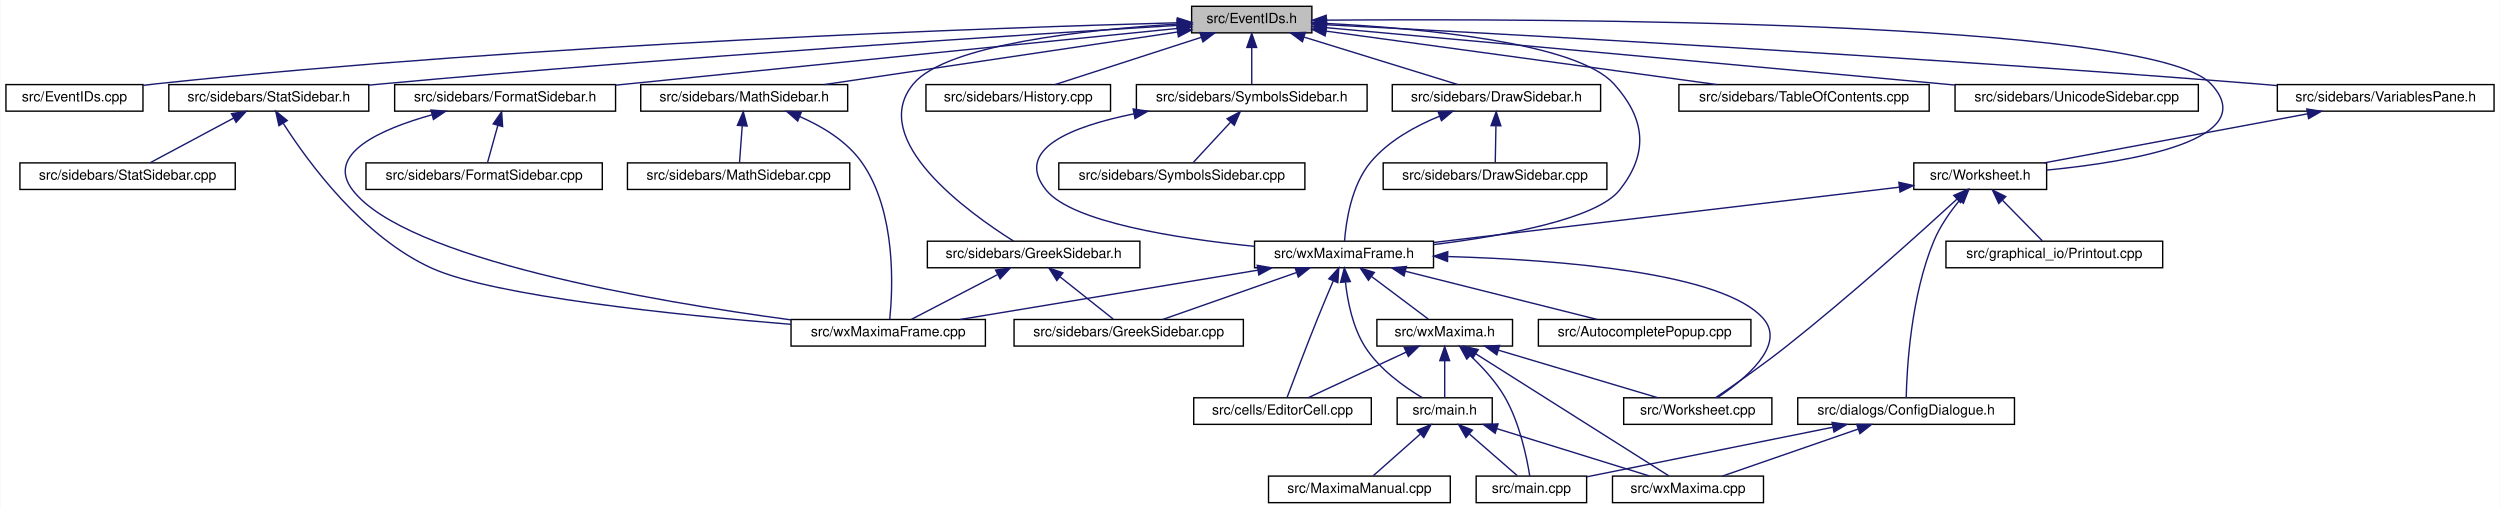
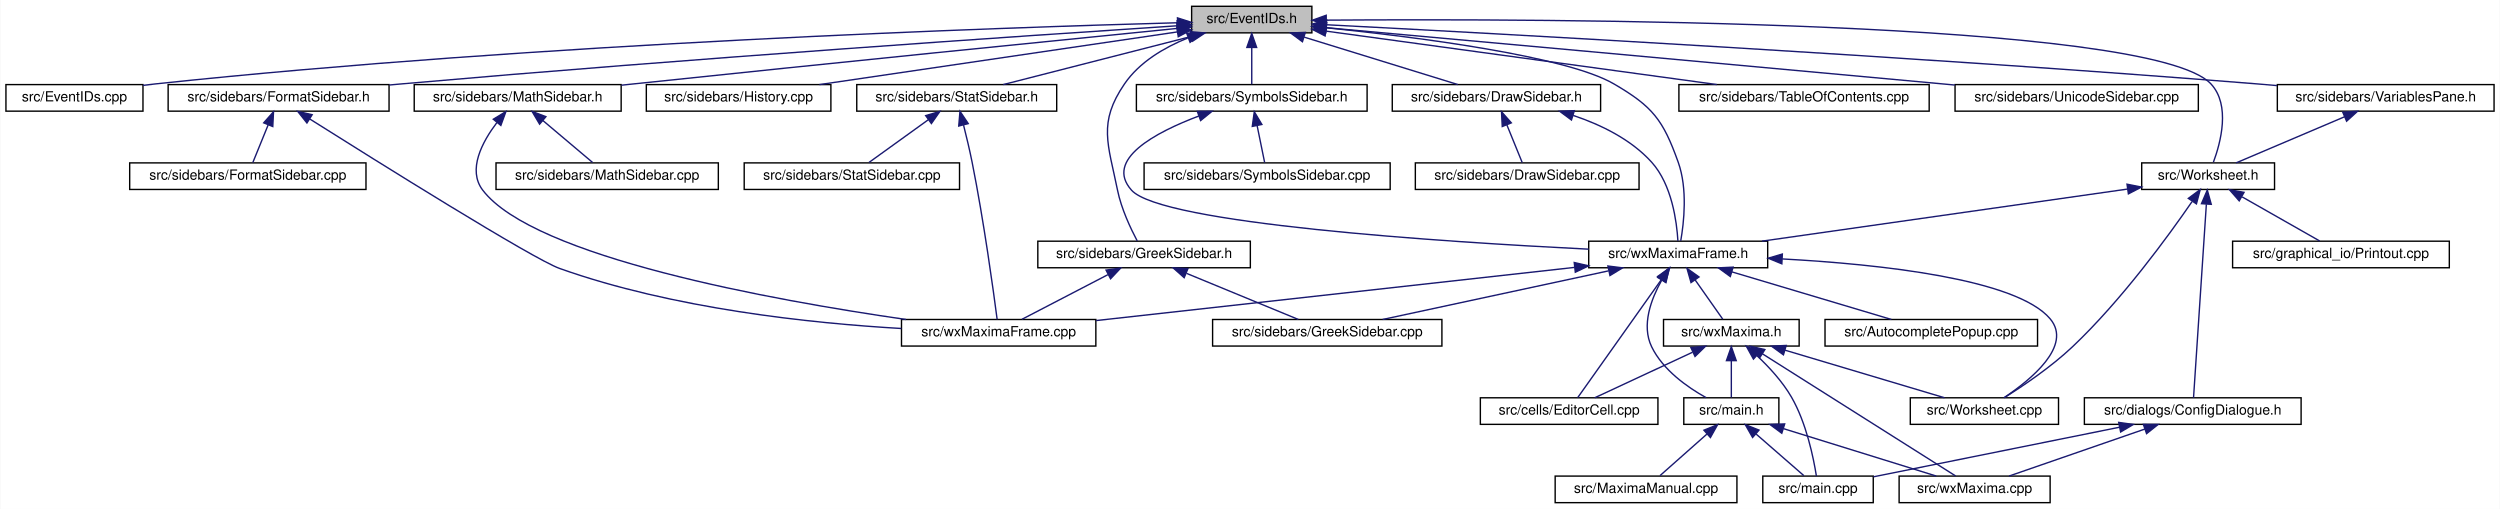
<svg xmlns="http://www.w3.org/2000/svg" xmlns:xlink="http://www.w3.org/1999/xlink" width="1788pt" height="364pt" viewBox="0.00 0.00 1787.50 364.00">
  <g id="graph0" class="graph" transform="scale(1 1) rotate(0) translate(4 360)">
    <polygon fill="white" stroke="transparent" points="-4,4 -4,-360 1783.5,-360 1783.5,4 -4,4" />
    <g id="node1" class="node">
      <g id="a_node1">
        <a xlink:title="This file declares the class EventIDs that contains unique IDs for many events wxMaxima needs.">
          <polygon fill="#bfbfbf" stroke="black" points="848,-336.5 848,-355.5 934,-355.5 934,-336.5 848,-336.5" />
          <text text-anchor="middle" x="891" y="-343.5" font-family="Helvetica,sans-Serif" font-size="10.00">src/EventIDs.h</text>
        </a>
      </g>
    </g>
    <g id="node2" class="node">
      <g id="a_node2">
        <a xlink:href="EventIDs_8cpp.html" target="_top" xlink:title="This file defines the class EventIDs that contains unique IDs for many events wxMaxima needs.">
          <polygon fill="white" stroke="black" points="0,-280.5 0,-299.5 98,-299.5 98,-280.5 0,-280.5" />
          <text text-anchor="middle" x="49" y="-287.5" font-family="Helvetica,sans-Serif" font-size="10.00">src/EventIDs.cpp</text>
        </a>
      </g>
    </g>
    <g id="edge1" class="edge">
      <path fill="none" stroke="midnightblue" d="M837.75,-343.72C710.9,-340.28 380.96,-329.05 107,-300 104.06,-299.69 101.04,-299.33 98,-298.94" />
      <polygon fill="midnightblue" stroke="midnightblue" points="837.87,-347.22 847.96,-343.99 838.06,-340.22 837.87,-347.22" />
    </g>
    <g id="node3" class="node">
      <g id="a_node3">
+         <a xlink:href="FormatSidebar_8h.html" target="_top" xlink:title="This file declares the class StatSidebar, that provides some statistics buttons.">
+           <polygon fill="white" stroke="black" points="116,-280.5 116,-299.5 274,-299.5 274,-280.5 116,-280.5" />
+           <text text-anchor="middle" x="195" y="-287.5" font-family="Helvetica,sans-Serif" font-size="10.00">src/sidebars/FormatSidebar.h</text>
+         </a>
+       </g>
+     </g>
+     <g id="edge2" class="edge">
+       <path fill="none" stroke="midnightblue" d="M837.74,-341.56C731.94,-334.62 487.84,-318.05 283,-300 280.09,-299.74 277.13,-299.48 274.14,-299.2" />
+       <polygon fill="midnightblue" stroke="midnightblue" points="837.63,-345.06 847.84,-342.22 838.09,-338.08 837.63,-345.06" />
+     </g>
+     <g id="node6" class="node">
+       <g id="a_node6">
+         <a xlink:href="GreekSidebar_8h.html" target="_top" xlink:title="This file declares the class wxMaximaFrame.">
+           <polygon fill="white" stroke="black" points="738,-168.5 738,-187.5 890,-187.5 890,-168.5 738,-168.5" />
+           <text text-anchor="middle" x="814" y="-175.5" font-family="Helvetica,sans-Serif" font-size="10.00">src/sidebars/GreekSidebar.h</text>
+         </a>
+       </g>
+     </g>
+     <g id="edge5" class="edge">
+       <path fill="none" stroke="midnightblue" d="M845.23,-332.83C828.3,-325.98 810.65,-315.56 800,-300 780.88,-272.07 788.28,-257.18 795,-224 797.69,-210.7 804.44,-196.45 809.12,-187.63" />
+       <polygon fill="midnightblue" stroke="midnightblue" points="844.46,-336.28 855.06,-336.46 846.89,-329.71 844.46,-336.28" />
+     </g>
+     <g id="node8" class="node">
+       <g id="a_node8">
+         <a xlink:href="History_8cpp.html" target="_top" xlink:title="This file defines the class History.">
+           <polygon fill="white" stroke="black" points="458,-280.5 458,-299.5 590,-299.5 590,-280.5 458,-280.5" />
+           <text text-anchor="middle" x="524" y="-287.5" font-family="Helvetica,sans-Serif" font-size="10.00">src/sidebars/History.cpp</text>
+         </a>
+       </g>
+     </g>
+     <g id="edge8" class="edge">
+       <path fill="none" stroke="midnightblue" d="M837.73,-337.16C769.59,-327.14 652.01,-309.84 581.77,-299.5" />
+       <polygon fill="midnightblue" stroke="midnightblue" points="837.42,-340.65 847.82,-338.65 838.44,-333.73 837.42,-340.65" />
+     </g>
+     <g id="node9" class="node">
+       <g id="a_node9">
        <a xlink:href="DrawSidebar_8h.html" target="_top" xlink:title="This file declares the class StatSidebar, that provides some statistics buttons.">
          <polygon fill="white" stroke="black" points="991.5,-280.5 991.5,-299.5 1140.5,-299.5 1140.5,-280.5 991.5,-280.5" />
          <text text-anchor="middle" x="1066" y="-287.5" font-family="Helvetica,sans-Serif" font-size="10.00">src/sidebars/DrawSidebar.h</text>
        </a>
      </g>
    </g>
-     <g id="edge2" class="edge">
+     <g id="edge9" class="edge">
      <path fill="none" stroke="midnightblue" d="M928.47,-333.44C961.47,-323.26 1008.76,-308.66 1038.4,-299.52" />
      <polygon fill="midnightblue" stroke="midnightblue" points="927.25,-330.15 918.73,-336.44 929.32,-336.84 927.25,-330.15" />
    </g>
-     <g id="node5" class="node">
-       <g id="a_node5">
+     <g id="node11" class="node">
+       <g id="a_node11">
        <a xlink:href="wxMaximaFrame_8h.html" target="_top" xlink:title="This file declares the class wxMaximaFrame.">
-           <polygon fill="white" stroke="black" points="893,-168.5 893,-187.5 1021,-187.5 1021,-168.5 893,-168.5" />
-           <text text-anchor="middle" x="957" y="-175.5" font-family="Helvetica,sans-Serif" font-size="10.00">src/wxMaximaFrame.h</text>
+           <polygon fill="white" stroke="black" points="1132,-168.5 1132,-187.5 1260,-187.5 1260,-168.5 1132,-168.5" />
+           <text text-anchor="middle" x="1196" y="-175.5" font-family="Helvetica,sans-Serif" font-size="10.00">src/wxMaximaFrame.h</text>
        </a>
      </g>
    </g>
    <g id="edge47" class="edge">
-       <path fill="none" stroke="midnightblue" d="M944.32,-343.23C1012,-339.78 1123.22,-329.63 1150,-300 1172.68,-274.91 1175.09,-250.45 1154,-224 1137.51,-203.32 1072.13,-191.39 1021.16,-185.08" />
-       <polygon fill="midnightblue" stroke="midnightblue" points="944.08,-339.74 934.26,-343.71 944.41,-346.73 944.08,-339.74" />
-     </g>
-     <g id="node16" class="node">
-       <g id="a_node16">
-         <a xlink:href="FormatSidebar_8h.html" target="_top" xlink:title="This file declares the class StatSidebar, that provides some statistics buttons.">
-           <polygon fill="white" stroke="black" points="278,-280.5 278,-299.5 436,-299.5 436,-280.5 278,-280.5" />
-           <text text-anchor="middle" x="357" y="-287.5" font-family="Helvetica,sans-Serif" font-size="10.00">src/sidebars/FormatSidebar.h</text>
-         </a>
-       </g>
-     </g>
-     <g id="edge20" class="edge">
-       <path fill="none" stroke="midnightblue" d="M837.93,-339.67C754.36,-331.27 586.96,-314.42 445,-300 442.1,-299.71 439.14,-299.4 436.15,-299.1" />
-       <polygon fill="midnightblue" stroke="midnightblue" points="837.64,-343.16 847.94,-340.68 838.34,-336.19 837.64,-343.16" />
-     </g>
-     <g id="node18" class="node">
-       <g id="a_node18">
-         <a xlink:href="GreekSidebar_8h.html" target="_top" xlink:title="This file declares the class wxMaximaFrame.">
-           <polygon fill="white" stroke="black" points="659,-168.5 659,-187.5 811,-187.5 811,-168.5 659,-168.5" />
-           <text text-anchor="middle" x="735" y="-175.5" font-family="Helvetica,sans-Serif" font-size="10.00">src/sidebars/GreekSidebar.h</text>
-         </a>
-       </g>
-     </g>
-     <g id="edge23" class="edge">
-       <path fill="none" stroke="midnightblue" d="M837.44,-342.77C773.58,-338.85 672.48,-328.25 649,-300 615.72,-259.96 688.51,-207.77 720.69,-187.54" />
-       <polygon fill="midnightblue" stroke="midnightblue" points="837.56,-346.28 847.74,-343.36 837.96,-339.29 837.56,-346.28" />
-     </g>
-     <g id="node19" class="node">
-       <g id="a_node19">
-         <a xlink:href="History_8cpp.html" target="_top" xlink:title="This file defines the class History.">
-           <polygon fill="white" stroke="black" points="658,-280.5 658,-299.5 790,-299.5 790,-280.5 658,-280.5" />
-           <text text-anchor="middle" x="724" y="-287.5" font-family="Helvetica,sans-Serif" font-size="10.00">src/sidebars/History.cpp</text>
-         </a>
-       </g>
-     </g>
-     <g id="edge26" class="edge">
-       <path fill="none" stroke="midnightblue" d="M854.83,-333.3C823.36,-323.13 778.51,-308.62 750.34,-299.52" />
-       <polygon fill="midnightblue" stroke="midnightblue" points="853.95,-336.7 864.54,-336.44 856.1,-330.04 853.95,-336.7" />
+       <path fill="none" stroke="midnightblue" d="M944.27,-340.14C1009.61,-333.44 1115.89,-319.87 1150,-300 1177.83,-283.78 1185.14,-274.32 1196,-244 1202.85,-224.88 1200.07,-200.51 1197.81,-187.73" />
+       <polygon fill="midnightblue" stroke="midnightblue" points="943.75,-336.68 934.15,-341.16 944.45,-343.64 943.75,-336.68" />
    </g>
    <g id="node20" class="node">
      <g id="a_node20">
-         <a xlink:href="StatSidebar_8h.html" target="_top" xlink:title="This file declares the class StatSidebar, that provides some statistics buttons.">
-           <polygon fill="white" stroke="black" points="116.5,-280.5 116.5,-299.5 259.5,-299.5 259.5,-280.5 116.5,-280.5" />
-           <text text-anchor="middle" x="188" y="-287.5" font-family="Helvetica,sans-Serif" font-size="10.00">src/sidebars/StatSidebar.h</text>
+         <a xlink:href="MathSidebar_8h.html" target="_top" xlink:title="This file declares the class wxMaximaFrame.">
+           <polygon fill="white" stroke="black" points="292,-280.5 292,-299.5 440,-299.5 440,-280.5 292,-280.5" />
+           <text text-anchor="middle" x="366" y="-287.5" font-family="Helvetica,sans-Serif" font-size="10.00">src/sidebars/MathSidebar.h</text>
        </a>
      </g>
    </g>
    <g id="edge27" class="edge">
-       <path fill="none" stroke="midnightblue" d="M837.7,-341.84C730.1,-335.3 479.25,-319.28 269,-300 265.9,-299.72 262.74,-299.41 259.54,-299.1" />
-       <polygon fill="midnightblue" stroke="midnightblue" points="837.78,-345.35 847.97,-342.46 838.2,-338.36 837.78,-345.35" />
+       <path fill="none" stroke="midnightblue" d="M837.75,-339.69C754.69,-331.39 589.28,-314.75 449,-300 446.12,-299.7 443.18,-299.39 440.21,-299.07" />
+       <polygon fill="midnightblue" stroke="midnightblue" points="837.4,-343.17 847.7,-340.69 838.1,-336.21 837.4,-343.17" />
    </g>
    <g id="node22" class="node">
      <g id="a_node22">
-         <a xlink:href="MathSidebar_8h.html" target="_top" xlink:title="This file declares the class wxMaximaFrame.">
-           <polygon fill="white" stroke="black" points="454,-280.5 454,-299.5 602,-299.5 602,-280.5 454,-280.5" />
-           <text text-anchor="middle" x="528" y="-287.5" font-family="Helvetica,sans-Serif" font-size="10.00">src/sidebars/MathSidebar.h</text>
+         <a xlink:href="StatSidebar_8h.html" target="_top" xlink:title="This file declares the class StatSidebar, that provides some statistics buttons.">
+           <polygon fill="white" stroke="black" points="608.5,-280.5 608.5,-299.5 751.5,-299.5 751.5,-280.5 608.5,-280.5" />
+           <text text-anchor="middle" x="680" y="-287.5" font-family="Helvetica,sans-Serif" font-size="10.00">src/sidebars/StatSidebar.h</text>
        </a>
      </g>
    </g>
    <g id="edge30" class="edge">
-       <path fill="none" stroke="midnightblue" d="M837.95,-337.11C770.56,-327.08 654.7,-309.85 585.33,-299.53" />
-       <polygon fill="midnightblue" stroke="midnightblue" points="837.53,-340.58 847.93,-338.59 838.56,-333.66 837.53,-340.58" />
+       <path fill="none" stroke="midnightblue" d="M847.86,-333.96C808.01,-323.76 749.64,-308.82 713.28,-299.52" />
+       <polygon fill="midnightblue" stroke="midnightblue" points="847.01,-337.35 857.57,-336.44 848.75,-330.57 847.01,-337.35" />
    </g>
    <g id="node24" class="node">
      <g id="a_node24">
        <a xlink:href="SymbolsSidebar_8h.html" target="_top" xlink:title="This file declares the class wxMaximaFrame.">
          <polygon fill="white" stroke="black" points="808.5,-280.5 808.5,-299.5 973.5,-299.5 973.5,-280.5 808.5,-280.5" />
          <text text-anchor="middle" x="891" y="-287.5" font-family="Helvetica,sans-Serif" font-size="10.00">src/sidebars/SymbolsSidebar.h</text>
        </a>
      </g>
    </g>
    <g id="edge33" class="edge">
      <path fill="none" stroke="midnightblue" d="M891,-325.8C891,-316.91 891,-306.78 891,-299.75" />
      <polygon fill="midnightblue" stroke="midnightblue" points="887.5,-326.08 891,-336.08 894.5,-326.08 887.5,-326.08" />
    </g>
    <g id="node26" class="node">
      <g id="a_node26">
        <a xlink:href="TableOfContents_8cpp.html" target="_top" xlink:title="This file defines the class Structure.">
          <polygon fill="white" stroke="black" points="1196.5,-280.5 1196.5,-299.5 1375.5,-299.5 1375.5,-280.5 1196.5,-280.5" />
          <text text-anchor="middle" x="1286" y="-287.5" font-family="Helvetica,sans-Serif" font-size="10.00">src/sidebars/TableOfContents.cpp</text>
        </a>
      </g>
    </g>
    <g id="edge36" class="edge">
      <path fill="none" stroke="midnightblue" d="M944.31,-337.71C1016.89,-327.79 1146.58,-310.06 1223.61,-299.53" />
      <polygon fill="midnightblue" stroke="midnightblue" points="943.46,-334.3 934.02,-339.12 944.41,-341.23 943.46,-334.3" />
    </g>
    <g id="node27" class="node">
      <g id="a_node27">
        <a xlink:href="UnicodeSidebar_8cpp.html" target="_top" xlink:title="This file defines the class UnicodeSidebar.">
          <polygon fill="white" stroke="black" points="1394,-280.5 1394,-299.5 1568,-299.5 1568,-280.5 1394,-280.5" />
          <text text-anchor="middle" x="1481" y="-287.5" font-family="Helvetica,sans-Serif" font-size="10.00">src/sidebars/UnicodeSidebar.cpp</text>
        </a>
      </g>
    </g>
    <g id="edge37" class="edge">
      <path fill="none" stroke="midnightblue" d="M944.31,-340.19C1034.88,-332.01 1224.61,-314.82 1385,-300 1387.92,-299.73 1390.88,-299.46 1393.88,-299.18" />
      <polygon fill="midnightblue" stroke="midnightblue" points="943.93,-336.71 934.29,-341.1 944.56,-343.68 943.93,-336.71" />
    </g>
    <g id="node28" class="node">
      <g id="a_node28">
        <a xlink:href="VariablesPane_8h.html" target="_top" xlink:title="The file that contains the &quot;variables&quot; sidepane.">
          <polygon fill="white" stroke="black" points="1624.5,-280.5 1624.5,-299.5 1779.5,-299.5 1779.5,-280.5 1624.5,-280.5" />
          <text text-anchor="middle" x="1702" y="-287.5" font-family="Helvetica,sans-Serif" font-size="10.00">src/sidebars/VariablesPane.h</text>
        </a>
      </g>
    </g>
    <g id="edge38" class="edge">
      <path fill="none" stroke="midnightblue" d="M944.74,-342.28C1064.35,-336.09 1361.61,-319.92 1610,-300 1614.64,-299.63 1619.41,-299.22 1624.22,-298.8" />
      <polygon fill="midnightblue" stroke="midnightblue" points="944.2,-338.8 934.4,-342.81 944.56,-345.79 944.2,-338.8" />
    </g>
    <g id="node29" class="node">
      <g id="a_node29">
        <a xlink:href="Worksheet_8h.html" target="_top" xlink:title="This file defines the class Worksheet.">
-           <polygon fill="white" stroke="black" points="1364.5,-224.5 1364.5,-243.5 1459.5,-243.5 1459.5,-224.5 1364.5,-224.5" />
-           <text text-anchor="middle" x="1412" y="-231.5" font-family="Helvetica,sans-Serif" font-size="10.00">src/Worksheet.h</text>
+           <polygon fill="white" stroke="black" points="1527.5,-224.5 1527.5,-243.5 1622.5,-243.5 1622.5,-224.5 1527.5,-224.5" />
+           <text text-anchor="middle" x="1575" y="-231.5" font-family="Helvetica,sans-Serif" font-size="10.00">src/Worksheet.h</text>
        </a>
      </g>
    </g>
    <g id="edge46" class="edge">
-       <path fill="none" stroke="midnightblue" d="M944.42,-345.59C1098.27,-346.72 1534.08,-345.83 1577,-300 1614.36,-260.11 1520.59,-244.29 1459.57,-238.34" />
+       <path fill="none" stroke="midnightblue" d="M944.42,-345.59C1098.27,-346.72 1534.08,-345.83 1577,-300 1591.2,-284.84 1583.95,-257.89 1578.76,-243.93" />
      <polygon fill="midnightblue" stroke="midnightblue" points="944.3,-342.09 934.27,-345.51 944.25,-349.09 944.3,-342.09" />
    </g>
    <g id="node4" class="node">
      <g id="a_node4">
-         <a xlink:href="DrawSidebar_8cpp.html" target="_top" xlink:title="This file defines the class StatSidebar.">
-           <polygon fill="white" stroke="black" points="985,-224.5 985,-243.5 1145,-243.5 1145,-224.5 985,-224.5" />
-           <text text-anchor="middle" x="1065" y="-231.5" font-family="Helvetica,sans-Serif" font-size="10.00">src/sidebars/DrawSidebar.cpp</text>
+         <a xlink:href="FormatSidebar_8cpp.html" target="_top" xlink:title="This file defines the class FormatSidebar.">
+           <polygon fill="white" stroke="black" points="88.5,-224.5 88.5,-243.5 257.5,-243.5 257.5,-224.5 88.5,-224.5" />
+           <text text-anchor="middle" x="173" y="-231.5" font-family="Helvetica,sans-Serif" font-size="10.00">src/sidebars/FormatSidebar.cpp</text>
        </a>
      </g>
    </g>
    <g id="edge3" class="edge">
-       <path fill="none" stroke="midnightblue" d="M1065.64,-269.8C1065.48,-260.91 1065.29,-250.78 1065.16,-243.75" />
-       <polygon fill="midnightblue" stroke="midnightblue" points="1062.15,-270.15 1065.83,-280.08 1069.15,-270.02 1062.15,-270.15" />
+       <path fill="none" stroke="midnightblue" d="M187.54,-270.69C183.83,-261.59 179.52,-251.01 176.57,-243.75" />
+       <polygon fill="midnightblue" stroke="midnightblue" points="184.35,-272.14 191.37,-280.08 190.84,-269.5 184.35,-272.14" />
+     </g>
+     <g id="node5" class="node">
+       <g id="a_node5">
+         <a xlink:href="wxMaximaFrame_8cpp.html" target="_top" xlink:title="This file defines the class wxMaximaFrame.">
+           <polygon fill="white" stroke="black" points="640.5,-112.5 640.5,-131.5 779.5,-131.5 779.5,-112.5 640.5,-112.5" />
+           <text text-anchor="middle" x="710" y="-119.5" font-family="Helvetica,sans-Serif" font-size="10.00">src/wxMaximaFrame.cpp</text>
+         </a>
+       </g>
    </g>
    <g id="edge4" class="edge">
-       <path fill="none" stroke="midnightblue" d="M1025.39,-276.92C1007.98,-269.86 988.75,-259.27 976,-244 962.13,-227.4 958.38,-201.08 957.37,-187.59" />
-       <polygon fill="midnightblue" stroke="midnightblue" points="1024.23,-280.22 1034.82,-280.48 1026.7,-273.67 1024.23,-280.22" />
-     </g>
-     <g id="node6" class="node">
-       <g id="a_node6">
-         <a xlink:href="AutocompletePopup_8cpp.html" target="_top" xlink:title="This file defines the class AutocompletePopup.">
-           <polygon fill="white" stroke="black" points="1096,-112.5 1096,-131.5 1248,-131.5 1248,-112.5 1096,-112.5" />
-           <text text-anchor="middle" x="1172" y="-119.5" font-family="Helvetica,sans-Serif" font-size="10.00">src/AutocompletePopup.cpp</text>
-         </a>
-       </g>
-     </g>
-     <g id="edge5" class="edge">
-       <path fill="none" stroke="midnightblue" d="M1000.96,-165.96C1041.57,-155.76 1101.04,-140.82 1138.09,-131.52" />
-       <polygon fill="midnightblue" stroke="midnightblue" points="999.91,-162.61 991.07,-168.44 1001.62,-169.4 999.91,-162.61" />
+       <path fill="none" stroke="midnightblue" d="M217.16,-274.98C265.34,-244.59 376.85,-174.82 396,-168 476.8,-139.23 575.51,-128.81 640.43,-125.06" />
+       <polygon fill="midnightblue" stroke="midnightblue" points="215.26,-272.04 208.67,-280.34 219,-277.95 215.26,-272.04" />
+     </g>
+     <g id="edge7" class="edge">
+       <path fill="none" stroke="midnightblue" d="M788.17,-163.59C768.94,-153.61 743.26,-140.27 726.67,-131.65" />
+       <polygon fill="midnightblue" stroke="midnightblue" points="786.8,-166.82 797.29,-168.32 790.03,-160.61 786.8,-166.82" />
    </g>
    <g id="node7" class="node">
      <g id="a_node7">
-         <a xlink:href="EditorCell_8cpp.html" target="_top" xlink:title="This file defines the class EditorCell.">
-           <polygon fill="white" stroke="black" points="849.5,-56.5 849.5,-75.5 976.5,-75.5 976.5,-56.5 849.5,-56.5" />
-           <text text-anchor="middle" x="913" y="-63.5" font-family="Helvetica,sans-Serif" font-size="10.00">src/cells/EditorCell.cpp</text>
+         <a xlink:href="GreekSidebar_8cpp.html" target="_top" xlink:title="This file defines the class GreekSidebar.">
+           <polygon fill="white" stroke="black" points="863,-112.5 863,-131.5 1027,-131.5 1027,-112.5 863,-112.5" />
+           <text text-anchor="middle" x="945" y="-119.5" font-family="Helvetica,sans-Serif" font-size="10.00">src/sidebars/GreekSidebar.cpp</text>
        </a>
      </g>
    </g>
    <g id="edge6" class="edge">
-       <path fill="none" stroke="midnightblue" d="M949.28,-159.08C945.77,-150.85 941.61,-140.96 938,-132 929.95,-112.04 921.01,-88.41 916.31,-75.87" />
-       <polygon fill="midnightblue" stroke="midnightblue" points="946.12,-160.59 953.27,-168.41 952.55,-157.84 946.12,-160.59" />
-     </g>
-     <g id="node8" class="node">
-       <g id="a_node8">
-         <a xlink:href="main_8h.html" target="_top" xlink:title="This file declares the class wxMaxima that contains most of the program's logic.">
-           <polygon fill="white" stroke="black" points="995,-56.5 995,-75.5 1063,-75.5 1063,-56.5 995,-56.5" />
-           <text text-anchor="middle" x="1029" y="-63.5" font-family="Helvetica,sans-Serif" font-size="10.00">src/main.h</text>
-         </a>
-       </g>
-     </g>
-     <g id="edge7" class="edge">
-       <path fill="none" stroke="midnightblue" d="M958.03,-158.13C959.54,-144.42 963.19,-125.91 972,-112 982.12,-96.02 999.95,-83.32 1012.98,-75.54" />
-       <polygon fill="midnightblue" stroke="midnightblue" points="954.53,-158.06 957.21,-168.31 961.5,-158.63 954.53,-158.06" />
+       <path fill="none" stroke="midnightblue" d="M844.32,-164.5C868.88,-154.38 902.82,-140.39 924.34,-131.52" />
+       <polygon fill="midnightblue" stroke="midnightblue" points="842.67,-161.4 834.76,-168.44 845.34,-167.87 842.67,-161.4" />
+     </g>
+     <g id="node10" class="node">
+       <g id="a_node10">
+         <a xlink:href="DrawSidebar_8cpp.html" target="_top" xlink:title="This file defines the class StatSidebar.">
+           <polygon fill="white" stroke="black" points="1008,-224.5 1008,-243.5 1168,-243.5 1168,-224.5 1008,-224.5" />
+           <text text-anchor="middle" x="1088" y="-231.5" font-family="Helvetica,sans-Serif" font-size="10.00">src/sidebars/DrawSidebar.cpp</text>
+         </a>
+       </g>
+     </g>
+     <g id="edge10" class="edge">
+       <path fill="none" stroke="midnightblue" d="M1073.46,-270.69C1077.17,-261.59 1081.48,-251.01 1084.43,-243.75" />
+       <polygon fill="midnightblue" stroke="midnightblue" points="1070.16,-269.5 1069.63,-280.08 1076.65,-272.14 1070.16,-269.5" />
+     </g>
+     <g id="edge11" class="edge">
+       <path fill="none" stroke="midnightblue" d="M1120.86,-277.46C1140.94,-270.73 1162.32,-260.24 1177,-244 1191.51,-227.95 1194.98,-201.39 1195.78,-187.72" />
+       <polygon fill="midnightblue" stroke="midnightblue" points="1119.66,-274.17 1111.14,-280.47 1121.73,-280.85 1119.66,-274.17" />
+     </g>
+     <g id="edge26" class="edge">
+       <path fill="none" stroke="midnightblue" d="M1121.78,-168.75C1028.76,-158.42 870.53,-140.84 779.68,-130.74" />
+       <polygon fill="midnightblue" stroke="midnightblue" points="1121.64,-172.26 1131.96,-169.88 1122.41,-165.3 1121.64,-172.26" />
+     </g>
+     <g id="edge18" class="edge">
+       <path fill="none" stroke="midnightblue" d="M1146.18,-166.28C1098.75,-156.08 1028.3,-140.92 984.59,-131.52" />
+       <polygon fill="midnightblue" stroke="midnightblue" points="1145.72,-169.76 1156.23,-168.44 1147.19,-162.92 1145.72,-169.76" />
    </g>
    <g id="node12" class="node">
      <g id="a_node12">
-         <a xlink:href="GreekSidebar_8cpp.html" target="_top" xlink:title="This file defines the class GreekSidebar.">
-           <polygon fill="white" stroke="black" points="721,-112.5 721,-131.5 885,-131.5 885,-112.5 721,-112.5" />
-           <text text-anchor="middle" x="803" y="-119.5" font-family="Helvetica,sans-Serif" font-size="10.00">src/sidebars/GreekSidebar.cpp</text>
-         </a>
-       </g>
-     </g>
-     <g id="edge11" class="edge">
-       <path fill="none" stroke="midnightblue" d="M922.89,-165.04C893.91,-154.88 853.04,-140.55 827.29,-131.52" />
-       <polygon fill="midnightblue" stroke="midnightblue" points="922,-168.44 932.6,-168.44 924.32,-161.83 922,-168.44" />
+         <a xlink:href="AutocompletePopup_8cpp.html" target="_top" xlink:title="This file defines the class AutocompletePopup.">
+           <polygon fill="white" stroke="black" points="1301,-112.5 1301,-131.5 1453,-131.5 1453,-112.5 1301,-112.5" />
+           <text text-anchor="middle" x="1377" y="-119.5" font-family="Helvetica,sans-Serif" font-size="10.00">src/AutocompletePopup.cpp</text>
+         </a>
+       </g>
+     </g>
+     <g id="edge12" class="edge">
+       <path fill="none" stroke="midnightblue" d="M1234.32,-165.57C1268.46,-155.38 1317.66,-140.7 1348.45,-131.52" />
+       <polygon fill="midnightblue" stroke="midnightblue" points="1233.26,-162.23 1224.68,-168.44 1235.26,-168.94 1233.26,-162.23" />
    </g>
    <g id="node13" class="node">
      <g id="a_node13">
-         <a xlink:href="wxMaxima_8h.html" target="_top" xlink:title="This file declares the class wxMaxima that contains most of the program's logic.">
-           <polygon fill="white" stroke="black" points="980.5,-112.5 980.5,-131.5 1077.5,-131.5 1077.5,-112.5 980.5,-112.5" />
-           <text text-anchor="middle" x="1029" y="-119.5" font-family="Helvetica,sans-Serif" font-size="10.00">src/wxMaxima.h</text>
-         </a>
-       </g>
-     </g>
-     <g id="edge12" class="edge">
-       <path fill="none" stroke="midnightblue" d="M976.87,-162.1C989.82,-152.38 1006.3,-140.03 1017.22,-131.83" />
-       <polygon fill="midnightblue" stroke="midnightblue" points="974.47,-159.52 968.57,-168.32 978.67,-165.12 974.47,-159.52" />
+         <a xlink:href="EditorCell_8cpp.html" target="_top" xlink:title="This file defines the class EditorCell.">
+           <polygon fill="white" stroke="black" points="1054.5,-56.5 1054.5,-75.5 1181.5,-75.5 1181.5,-56.5 1054.5,-56.5" />
+           <text text-anchor="middle" x="1118" y="-63.5" font-family="Helvetica,sans-Serif" font-size="10.00">src/cells/EditorCell.cpp</text>
+         </a>
+       </g>
+     </g>
+     <g id="edge13" class="edge">
+       <path fill="none" stroke="midnightblue" d="M1183.92,-159.96C1167.01,-136.12 1136.94,-93.71 1124.09,-75.59" />
+       <polygon fill="midnightblue" stroke="midnightblue" points="1181.24,-162.24 1189.88,-168.37 1186.95,-158.19 1181.24,-162.24" />
    </g>
    <g id="node14" class="node">
      <g id="a_node14">
+         <a xlink:href="main_8h.html" target="_top" xlink:title="This file declares the class wxMaxima that contains most of the program's logic.">
+           <polygon fill="white" stroke="black" points="1200,-56.5 1200,-75.5 1268,-75.5 1268,-56.5 1200,-56.5" />
+           <text text-anchor="middle" x="1234" y="-63.5" font-family="Helvetica,sans-Serif" font-size="10.00">src/main.h</text>
+         </a>
+       </g>
+     </g>
+     <g id="edge14" class="edge">
+       <path fill="none" stroke="midnightblue" d="M1184.16,-159.55C1176.63,-146.12 1169.57,-127.32 1177,-112 1185.03,-95.43 1202.44,-83.13 1215.92,-75.61" />
+       <polygon fill="midnightblue" stroke="midnightblue" points="1181.3,-161.57 1189.53,-168.25 1187.26,-157.9 1181.3,-161.57" />
+     </g>
+     <g id="node18" class="node">
+       <g id="a_node18">
+         <a xlink:href="wxMaxima_8h.html" target="_top" xlink:title="This file declares the class wxMaxima that contains most of the program's logic.">
+           <polygon fill="white" stroke="black" points="1185.5,-112.5 1185.5,-131.5 1282.5,-131.5 1282.5,-112.5 1185.5,-112.5" />
+           <text text-anchor="middle" x="1234" y="-119.5" font-family="Helvetica,sans-Serif" font-size="10.00">src/wxMaxima.h</text>
+         </a>
+       </g>
+     </g>
+     <g id="edge19" class="edge">
+       <path fill="none" stroke="midnightblue" d="M1208.06,-159.86C1214.64,-150.5 1222.51,-139.33 1227.84,-131.75" />
+       <polygon fill="midnightblue" stroke="midnightblue" points="1205.17,-157.89 1202.27,-168.08 1210.89,-161.92 1205.17,-157.89" />
+     </g>
+     <g id="node19" class="node">
+       <g id="a_node19">
        <a xlink:href="Worksheet_8cpp.html" target="_top" xlink:title="This file defines the class Worksheet.">
-           <polygon fill="white" stroke="black" points="1157,-56.5 1157,-75.5 1263,-75.5 1263,-56.5 1157,-56.5" />
-           <text text-anchor="middle" x="1210" y="-63.5" font-family="Helvetica,sans-Serif" font-size="10.00">src/Worksheet.cpp</text>
-         </a>
-       </g>
-     </g>
-     <g id="edge18" class="edge">
-       <path fill="none" stroke="midnightblue" d="M1031.52,-176.51C1110.74,-174.22 1228.47,-165.13 1257,-132 1273.45,-112.9 1243.14,-88.32 1223.97,-75.55" />
-       <polygon fill="midnightblue" stroke="midnightblue" points="1031.01,-173.02 1021.1,-176.78 1031.19,-180.02 1031.01,-173.02" />
+           <polygon fill="white" stroke="black" points="1362,-56.5 1362,-75.5 1468,-75.5 1468,-56.5 1362,-56.5" />
+           <text text-anchor="middle" x="1415" y="-63.5" font-family="Helvetica,sans-Serif" font-size="10.00">src/Worksheet.cpp</text>
+         </a>
+       </g>
+     </g>
+     <g id="edge25" class="edge">
+       <path fill="none" stroke="midnightblue" d="M1270.42,-174.81C1340.39,-171 1437.87,-160.56 1462,-132 1478.27,-112.75 1448.04,-88.23 1428.93,-75.51" />
+       <polygon fill="midnightblue" stroke="midnightblue" points="1270.12,-171.32 1260.31,-175.33 1270.48,-178.31 1270.12,-171.32" />
    </g>
    <g id="node15" class="node">
      <g id="a_node15">
-         <a xlink:href="wxMaximaFrame_8cpp.html" target="_top" xlink:title="This file defines the class wxMaximaFrame.">
-           <polygon fill="white" stroke="black" points="561.5,-112.5 561.5,-131.5 700.5,-131.5 700.5,-112.5 561.5,-112.5" />
-           <text text-anchor="middle" x="631" y="-119.5" font-family="Helvetica,sans-Serif" font-size="10.00">src/wxMaximaFrame.cpp</text>
-         </a>
-       </g>
-     </g>
-     <g id="edge19" class="edge">
-       <path fill="none" stroke="midnightblue" d="M895.37,-166.79C833.77,-156.59 740.14,-141.08 682.41,-131.52" />
-       <polygon fill="midnightblue" stroke="midnightblue" points="894.91,-170.26 905.34,-168.44 896.05,-163.36 894.91,-170.26" />
-     </g>
-     <g id="node9" class="node">
-       <g id="a_node9">
        <a xlink:href="main_8cpp.html" target="_top" xlink:title="The file that defines the starting point of the program.">
-           <polygon fill="white" stroke="black" points="1051.5,-0.5 1051.5,-19.5 1130.5,-19.5 1130.5,-0.5 1051.5,-0.5" />
-           <text text-anchor="middle" x="1091" y="-7.5" font-family="Helvetica,sans-Serif" font-size="10.00">src/main.cpp</text>
-         </a>
-       </g>
-     </g>
-     <g id="edge8" class="edge">
-       <path fill="none" stroke="midnightblue" d="M1046.75,-49.54C1057.81,-39.91 1071.63,-27.87 1080.86,-19.83" />
-       <polygon fill="midnightblue" stroke="midnightblue" points="1044.2,-47.12 1038.96,-56.32 1048.8,-52.4 1044.2,-47.12" />
-     </g>
-     <g id="node10" class="node">
-       <g id="a_node10">
+           <polygon fill="white" stroke="black" points="1256.5,-0.5 1256.5,-19.5 1335.5,-19.5 1335.5,-0.5 1256.5,-0.5" />
+           <text text-anchor="middle" x="1296" y="-7.5" font-family="Helvetica,sans-Serif" font-size="10.00">src/main.cpp</text>
+         </a>
+       </g>
+     </g>
+     <g id="edge15" class="edge">
+       <path fill="none" stroke="midnightblue" d="M1251.75,-49.54C1262.81,-39.91 1276.63,-27.87 1285.86,-19.83" />
+       <polygon fill="midnightblue" stroke="midnightblue" points="1249.2,-47.12 1243.96,-56.32 1253.8,-52.4 1249.2,-47.12" />
+     </g>
+     <g id="node16" class="node">
+       <g id="a_node16">
        <a xlink:href="MaximaManual_8cpp.html" target="_top" xlink:title="This file defines the class MaximaManual.">
-           <polygon fill="white" stroke="black" points="903,-0.5 903,-19.5 1033,-19.5 1033,-0.5 903,-0.5" />
-           <text text-anchor="middle" x="968" y="-7.5" font-family="Helvetica,sans-Serif" font-size="10.00">src/MaximaManual.cpp</text>
-         </a>
-       </g>
-     </g>
-     <g id="edge9" class="edge">
-       <path fill="none" stroke="midnightblue" d="M1011.53,-49.54C1000.66,-39.91 987.06,-27.87 977.98,-19.83" />
-       <polygon fill="midnightblue" stroke="midnightblue" points="1009.39,-52.32 1019.2,-56.32 1014.03,-47.07 1009.39,-52.32" />
-     </g>
-     <g id="node11" class="node">
-       <g id="a_node11">
-         <a xlink:href="wxMaxima_8cpp.html" target="_top" xlink:title="This file defines the contents of the class wxMaxima that contains most of the program's logic.">
-           <polygon fill="white" stroke="black" points="1149,-0.5 1149,-19.5 1257,-19.5 1257,-0.5 1149,-0.5" />
-           <text text-anchor="middle" x="1203" y="-7.5" font-family="Helvetica,sans-Serif" font-size="10.00">src/wxMaxima.cpp</text>
-         </a>
-       </g>
-     </g>
-     <g id="edge10" class="edge">
-       <path fill="none" stroke="midnightblue" d="M1066.26,-53.44C1099.07,-43.26 1146.08,-28.66 1175.56,-19.52" />
-       <polygon fill="midnightblue" stroke="midnightblue" points="1065.08,-50.14 1056.57,-56.44 1067.16,-56.82 1065.08,-50.14" />
-     </g>
-     <g id="edge13" class="edge">
-       <path fill="none" stroke="midnightblue" d="M1001.28,-108.1C979.61,-98.01 950.1,-84.27 931.29,-75.52" />
-       <polygon fill="midnightblue" stroke="midnightblue" points="1000.08,-111.4 1010.62,-112.44 1003.03,-105.05 1000.08,-111.4" />
-     </g>
-     <g id="edge14" class="edge">
-       <path fill="none" stroke="midnightblue" d="M1029,-101.8C1029,-92.91 1029,-82.78 1029,-75.75" />
-       <polygon fill="midnightblue" stroke="midnightblue" points="1025.5,-102.08 1029,-112.08 1032.5,-102.08 1025.5,-102.08" />
-     </g>
-     <g id="edge15" class="edge">
-       <path fill="none" stroke="midnightblue" d="M1047.41,-105.54C1055.96,-97.51 1065.61,-87.06 1072,-76 1082.7,-57.47 1087.79,-32.43 1089.84,-19.51" />
-       <polygon fill="midnightblue" stroke="midnightblue" points="1044.81,-103.17 1039.7,-112.45 1049.48,-108.38 1044.81,-103.17" />
-     </g>
-     <g id="edge17" class="edge">
-       <path fill="none" stroke="midnightblue" d="M1051.13,-107.01C1087.66,-83.92 1159.48,-38.51 1189.41,-19.59" />
-       <polygon fill="midnightblue" stroke="midnightblue" points="1049.24,-104.07 1042.65,-112.37 1052.98,-109.98 1049.24,-104.07" />
+           <polygon fill="white" stroke="black" points="1108,-0.5 1108,-19.5 1238,-19.5 1238,-0.5 1108,-0.5" />
+           <text text-anchor="middle" x="1173" y="-7.5" font-family="Helvetica,sans-Serif" font-size="10.00">src/MaximaManual.cpp</text>
+         </a>
+       </g>
    </g>
    <g id="edge16" class="edge">
-       <path fill="none" stroke="midnightblue" d="M1067.32,-109.57C1101.46,-99.38 1150.66,-84.7 1181.45,-75.52" />
-       <polygon fill="midnightblue" stroke="midnightblue" points="1066.26,-106.23 1057.68,-112.44 1068.26,-112.94 1066.26,-106.23" />
-     </g>
-     <g id="edge22" class="edge">
-       <path fill="none" stroke="midnightblue" d="M304.73,-277.9C267.77,-267.58 228.06,-249.87 248,-224 285.98,-174.7 461.71,-144.63 561.42,-131.23" />
-       <polygon fill="midnightblue" stroke="midnightblue" points="303.97,-281.32 314.53,-280.49 305.76,-274.55 303.97,-281.32" />
+       <path fill="none" stroke="midnightblue" d="M1216.53,-49.54C1205.66,-39.91 1192.06,-27.87 1182.98,-19.83" />
+       <polygon fill="midnightblue" stroke="midnightblue" points="1214.39,-52.32 1224.2,-56.32 1219.03,-47.07 1214.39,-52.32" />
    </g>
    <g id="node17" class="node">
      <g id="a_node17">
-         <a xlink:href="FormatSidebar_8cpp.html" target="_top" xlink:title="This file defines the class FormatSidebar.">
-           <polygon fill="white" stroke="black" points="257.5,-224.5 257.5,-243.5 426.5,-243.5 426.5,-224.5 257.5,-224.5" />
-           <text text-anchor="middle" x="342" y="-231.5" font-family="Helvetica,sans-Serif" font-size="10.00">src/sidebars/FormatSidebar.cpp</text>
-         </a>
-       </g>
+         <a xlink:href="wxMaxima_8cpp.html" target="_top" xlink:title="This file defines the contents of the class wxMaxima that contains most of the program's logic.">
+           <polygon fill="white" stroke="black" points="1354,-0.5 1354,-19.5 1462,-19.5 1462,-0.5 1354,-0.5" />
+           <text text-anchor="middle" x="1408" y="-7.5" font-family="Helvetica,sans-Serif" font-size="10.00">src/wxMaxima.cpp</text>
+         </a>
+       </g>
+     </g>
+     <g id="edge17" class="edge">
+       <path fill="none" stroke="midnightblue" d="M1271.26,-53.44C1304.07,-43.26 1351.08,-28.66 1380.56,-19.52" />
+       <polygon fill="midnightblue" stroke="midnightblue" points="1270.08,-50.14 1261.57,-56.44 1272.16,-56.82 1270.08,-50.14" />
+     </g>
+     <g id="edge20" class="edge">
+       <path fill="none" stroke="midnightblue" d="M1206.28,-108.1C1184.61,-98.01 1155.1,-84.27 1136.29,-75.52" />
+       <polygon fill="midnightblue" stroke="midnightblue" points="1205.08,-111.4 1215.62,-112.44 1208.03,-105.05 1205.08,-111.4" />
    </g>
    <g id="edge21" class="edge">
-       <path fill="none" stroke="midnightblue" d="M351.83,-270.4C349.32,-261.36 346.43,-250.94 344.43,-243.75" />
-       <polygon fill="midnightblue" stroke="midnightblue" points="348.47,-271.38 354.52,-280.08 355.22,-269.51 348.47,-271.38" />
+       <path fill="none" stroke="midnightblue" d="M1234,-101.8C1234,-92.91 1234,-82.78 1234,-75.75" />
+       <polygon fill="midnightblue" stroke="midnightblue" points="1230.5,-102.08 1234,-112.08 1237.5,-102.08 1230.5,-102.08" />
+     </g>
+     <g id="edge22" class="edge">
+       <path fill="none" stroke="midnightblue" d="M1252.41,-105.54C1260.96,-97.51 1270.61,-87.06 1277,-76 1287.7,-57.47 1292.79,-32.43 1294.84,-19.51" />
+       <polygon fill="midnightblue" stroke="midnightblue" points="1249.81,-103.17 1244.7,-112.45 1254.48,-108.38 1249.81,-103.17" />
    </g>
    <g id="edge24" class="edge">
-       <path fill="none" stroke="midnightblue" d="M753.76,-162.1C766,-152.38 781.56,-140.03 791.88,-131.83" />
-       <polygon fill="midnightblue" stroke="midnightblue" points="751.58,-159.36 745.93,-168.32 755.93,-164.85 751.58,-159.36" />
-     </g>
-     <g id="edge25" class="edge">
-       <path fill="none" stroke="midnightblue" d="M709.17,-163.59C689.94,-153.61 664.26,-140.27 647.67,-131.65" />
-       <polygon fill="midnightblue" stroke="midnightblue" points="707.8,-166.82 718.29,-168.32 711.03,-160.61 707.8,-166.82" />
+       <path fill="none" stroke="midnightblue" d="M1256.13,-107.01C1292.66,-83.92 1364.48,-38.51 1394.41,-19.59" />
+       <polygon fill="midnightblue" stroke="midnightblue" points="1254.24,-104.07 1247.65,-112.37 1257.98,-109.98 1254.24,-104.07" />
+     </g>
+     <g id="edge23" class="edge">
+       <path fill="none" stroke="midnightblue" d="M1272.32,-109.57C1306.46,-99.38 1355.66,-84.7 1386.45,-75.52" />
+       <polygon fill="midnightblue" stroke="midnightblue" points="1271.26,-106.23 1262.68,-112.44 1273.26,-112.94 1271.26,-106.23" />
    </g>
    <g id="edge29" class="edge">
-       <path fill="none" stroke="midnightblue" d="M198.31,-271.81C216.07,-244.04 255.36,-190.19 305,-168 349.53,-148.09 479.69,-134.72 561.44,-128.02" />
-       <polygon fill="midnightblue" stroke="midnightblue" points="195.25,-270.11 192.95,-280.45 201.19,-273.8 195.25,-270.11" />
+       <path fill="none" stroke="midnightblue" d="M351.18,-272.41C340.57,-258.45 329.95,-238.49 341,-224 377.56,-176.08 547.76,-145.34 643.73,-131.51" />
+       <polygon fill="midnightblue" stroke="midnightblue" points="348.55,-274.72 357.59,-280.23 353.96,-270.28 348.55,-274.72" />
    </g>
    <g id="node21" class="node">
      <g id="a_node21">
-         <a xlink:href="StatSidebar_8cpp.html" target="_top" xlink:title="This file defines the class StatSidebar.">
-           <polygon fill="white" stroke="black" points="10,-224.5 10,-243.5 164,-243.5 164,-224.5 10,-224.5" />
-           <text text-anchor="middle" x="87" y="-231.5" font-family="Helvetica,sans-Serif" font-size="10.00">src/sidebars/StatSidebar.cpp</text>
+         <a xlink:href="MathSidebar_8cpp.html" target="_top" xlink:title="This file defines the class SymbolsSidebar.">
+           <polygon fill="white" stroke="black" points="350.5,-224.5 350.5,-243.5 509.5,-243.5 509.5,-224.5 350.5,-224.5" />
+           <text text-anchor="middle" x="430" y="-231.5" font-family="Helvetica,sans-Serif" font-size="10.00">src/sidebars/MathSidebar.cpp</text>
        </a>
      </g>
    </g>
    <g id="edge28" class="edge">
-       <path fill="none" stroke="midnightblue" d="M162.92,-275.59C144.24,-265.61 119.3,-252.27 103.19,-243.65" />
-       <polygon fill="midnightblue" stroke="midnightblue" points="161.3,-278.7 171.77,-280.32 164.6,-272.52 161.3,-278.7" />
+       <path fill="none" stroke="midnightblue" d="M383.99,-273.82C395.46,-264.15 409.91,-251.95 419.53,-243.83" />
+       <polygon fill="midnightblue" stroke="midnightblue" points="381.67,-271.2 376.28,-280.32 386.18,-276.55 381.67,-271.2" />
    </g>
    <g id="edge32" class="edge">
-       <path fill="none" stroke="midnightblue" d="M567.65,-276.65C583.85,-269.61 601.27,-259.11 612,-244 637.11,-208.63 634.27,-152.79 632.08,-131.57" />
-       <polygon fill="midnightblue" stroke="midnightblue" points="566.28,-273.42 558.31,-280.4 568.89,-279.92 566.28,-273.42" />
+       <path fill="none" stroke="midnightblue" d="M684.88,-270.55C686.93,-262.44 689.24,-252.78 691,-244 699.4,-202.09 706.32,-151.4 708.91,-131.55" />
+       <polygon fill="midnightblue" stroke="midnightblue" points="681.44,-269.86 682.32,-280.42 688.22,-271.62 681.44,-269.86" />
    </g>
    <g id="node23" class="node">
      <g id="a_node23">
-         <a xlink:href="MathSidebar_8cpp.html" target="_top" xlink:title="This file defines the class SymbolsSidebar.">
-           <polygon fill="white" stroke="black" points="444.5,-224.5 444.5,-243.5 603.5,-243.5 603.5,-224.5 444.5,-224.5" />
-           <text text-anchor="middle" x="524" y="-231.5" font-family="Helvetica,sans-Serif" font-size="10.00">src/sidebars/MathSidebar.cpp</text>
+         <a xlink:href="StatSidebar_8cpp.html" target="_top" xlink:title="This file defines the class StatSidebar.">
+           <polygon fill="white" stroke="black" points="528,-224.5 528,-243.5 682,-243.5 682,-224.5 528,-224.5" />
+           <text text-anchor="middle" x="605" y="-231.5" font-family="Helvetica,sans-Serif" font-size="10.00">src/sidebars/StatSidebar.cpp</text>
        </a>
      </g>
    </g>
    <g id="edge31" class="edge">
-       <path fill="none" stroke="midnightblue" d="M526.6,-270.1C525.94,-261.14 525.17,-250.86 524.65,-243.75" />
-       <polygon fill="midnightblue" stroke="midnightblue" points="523.11,-270.37 527.34,-280.08 530.09,-269.85 523.11,-270.37" />
+       <path fill="none" stroke="midnightblue" d="M659.69,-274.38C646.14,-264.62 628.76,-252.11 617.27,-243.83" />
+       <polygon fill="midnightblue" stroke="midnightblue" points="657.79,-277.32 667.95,-280.32 661.88,-271.64 657.79,-277.32" />
    </g>
    <g id="edge35" class="edge">
-       <path fill="none" stroke="midnightblue" d="M806.78,-278.6C761.93,-269.53 720.42,-253.08 744,-224 762.51,-201.17 837.12,-189.47 892.85,-183.81" />
-       <polygon fill="midnightblue" stroke="midnightblue" points="806.2,-282.06 816.68,-280.48 807.51,-275.18 806.2,-282.06" />
+       <path fill="none" stroke="midnightblue" d="M853.19,-277.04C821.91,-265.24 785.53,-245.84 805,-224 826.34,-200.06 1026.69,-187.03 1132,-181.79" />
+       <polygon fill="midnightblue" stroke="midnightblue" points="852.07,-280.36 862.66,-280.46 854.44,-273.78 852.07,-280.36" />
    </g>
    <g id="node25" class="node">
      <g id="a_node25">
        <a xlink:href="SymbolsSidebar_8cpp.html" target="_top" xlink:title="This file defines the class SymbolsSidebar.">
-           <polygon fill="white" stroke="black" points="753,-224.5 753,-243.5 929,-243.5 929,-224.5 753,-224.5" />
-           <text text-anchor="middle" x="841" y="-231.5" font-family="Helvetica,sans-Serif" font-size="10.00">src/sidebars/SymbolsSidebar.cpp</text>
+           <polygon fill="white" stroke="black" points="814,-224.5 814,-243.5 990,-243.5 990,-224.5 814,-224.5" />
+           <text text-anchor="middle" x="902" y="-231.5" font-family="Helvetica,sans-Serif" font-size="10.00">src/sidebars/SymbolsSidebar.cpp</text>
        </a>
      </g>
    </g>
    <g id="edge34" class="edge">
-       <path fill="none" stroke="midnightblue" d="M875.92,-272.72C867.11,-263.2 856.33,-251.56 849.1,-243.75" />
-       <polygon fill="midnightblue" stroke="midnightblue" points="873.38,-275.12 882.74,-280.08 878.52,-270.37 873.38,-275.12" />
+       <path fill="none" stroke="midnightblue" d="M894.85,-270.1C896.68,-261.14 898.77,-250.86 900.22,-243.75" />
+       <polygon fill="midnightblue" stroke="midnightblue" points="891.38,-269.59 892.82,-280.08 898.24,-270.98 891.38,-269.59" />
    </g>
    <g id="edge39" class="edge">
-       <path fill="none" stroke="midnightblue" d="M1646.15,-278.6C1591.35,-268.4 1508.77,-253.02 1457.74,-243.52" />
-       <polygon fill="midnightblue" stroke="midnightblue" points="1645.58,-282.05 1656.05,-280.44 1646.86,-275.17 1645.58,-282.05" />
+       <path fill="none" stroke="midnightblue" d="M1672.61,-276.5C1648.8,-266.38 1615.89,-252.39 1595.03,-243.52" />
+       <polygon fill="midnightblue" stroke="midnightblue" points="1671.3,-279.75 1681.88,-280.44 1674.04,-273.31 1671.3,-279.75" />
    </g>
    <g id="edge45" class="edge">
-       <path fill="none" stroke="midnightblue" d="M1354.14,-226.13C1268.88,-216.01 1110.02,-197.16 1021.25,-186.62" />
-       <polygon fill="midnightblue" stroke="midnightblue" points="1353.82,-229.62 1364.17,-227.32 1354.65,-222.67 1353.82,-229.62" />
+       <path fill="none" stroke="midnightblue" d="M1517.32,-224.78C1446.66,-214.71 1327.55,-197.74 1255.9,-187.53" />
+       <polygon fill="midnightblue" stroke="midnightblue" points="1516.99,-228.27 1527.38,-226.22 1517.98,-221.34 1516.99,-228.27" />
    </g>
    <g id="edge44" class="edge">
-       <path fill="none" stroke="midnightblue" d="M1395.44,-217.66C1369.83,-194.15 1318.77,-148.13 1273,-112 1256.12,-98.67 1235.73,-84.43 1222.81,-75.62" />
-       <polygon fill="midnightblue" stroke="midnightblue" points="1393.1,-220.26 1402.83,-224.47 1397.84,-215.12 1393.1,-220.26" />
+       <path fill="none" stroke="midnightblue" d="M1563.51,-215.82C1546.56,-191.19 1513.05,-145.16 1478,-112 1462.77,-97.59 1442.71,-84.03 1429.36,-75.64" />
+       <polygon fill="midnightblue" stroke="midnightblue" points="1560.84,-218.11 1569.35,-224.42 1566.63,-214.18 1560.84,-218.11" />
    </g>
    <g id="node30" class="node">
      <g id="a_node30">
        <a xlink:href="ConfigDialogue_8h.html" target="_top" xlink:title="The configuration dialog.">
-           <polygon fill="white" stroke="black" points="1281.5,-56.5 1281.5,-75.5 1436.5,-75.5 1436.5,-56.5 1281.5,-56.5" />
-           <text text-anchor="middle" x="1359" y="-63.5" font-family="Helvetica,sans-Serif" font-size="10.00">src/dialogs/ConfigDialogue.h</text>
+           <polygon fill="white" stroke="black" points="1486.5,-56.5 1486.5,-75.5 1641.5,-75.5 1641.5,-56.5 1486.5,-56.5" />
+           <text text-anchor="middle" x="1564" y="-63.5" font-family="Helvetica,sans-Serif" font-size="10.00">src/dialogs/ConfigDialogue.h</text>
        </a>
      </g>
    </g>
    <g id="edge40" class="edge">
-       <path fill="none" stroke="midnightblue" d="M1397.1,-216.65C1390.55,-208.57 1383.36,-198.36 1379,-188 1362.32,-148.36 1359.51,-95.94 1359.07,-75.59" />
-       <polygon fill="midnightblue" stroke="midnightblue" points="1394.64,-219.15 1403.8,-224.47 1399.96,-214.6 1394.64,-219.15" />
+       <path fill="none" stroke="midnightblue" d="M1573.74,-213.93C1571.35,-177.92 1566.27,-101.23 1564.57,-75.57" />
+       <polygon fill="midnightblue" stroke="midnightblue" points="1570.25,-214.33 1574.41,-224.08 1577.24,-213.87 1570.25,-214.33" />
    </g>
    <g id="node31" class="node">
      <g id="a_node31">
        <a xlink:href="Printout_8cpp.html" target="_top" xlink:title="This file defines the class MathPrintOut.">
-           <polygon fill="white" stroke="black" points="1387.5,-168.5 1387.5,-187.5 1542.5,-187.5 1542.5,-168.5 1387.5,-168.5" />
-           <text text-anchor="middle" x="1465" y="-175.5" font-family="Helvetica,sans-Serif" font-size="10.00">src/graphical_io/Printout.cpp</text>
+           <polygon fill="white" stroke="black" points="1592.5,-168.5 1592.5,-187.5 1747.5,-187.5 1747.5,-168.5 1592.5,-168.5" />
+           <text text-anchor="middle" x="1670" y="-175.5" font-family="Helvetica,sans-Serif" font-size="10.00">src/graphical_io/Printout.cpp</text>
        </a>
      </g>
    </g>
    <g id="edge43" class="edge">
-       <path fill="none" stroke="midnightblue" d="M1427.98,-216.72C1437.32,-207.2 1448.75,-195.56 1456.41,-187.75" />
-       <polygon fill="midnightblue" stroke="midnightblue" points="1425.26,-214.49 1420.75,-224.08 1430.25,-219.4 1425.26,-214.49" />
+       <path fill="none" stroke="midnightblue" d="M1599.32,-219.18C1616.8,-209.24 1639.83,-196.15 1654.77,-187.65" />
+       <polygon fill="midnightblue" stroke="midnightblue" points="1597.23,-216.34 1590.26,-224.32 1600.69,-222.43 1597.23,-216.34" />
    </g>
    <g id="edge41" class="edge">
-       <path fill="none" stroke="midnightblue" d="M1306.58,-54.44C1254.97,-44.04 1177.31,-28.39 1130.65,-18.99" />
-       <polygon fill="midnightblue" stroke="midnightblue" points="1306.04,-57.9 1316.53,-56.44 1307.42,-51.04 1306.04,-57.9" />
+       <path fill="none" stroke="midnightblue" d="M1511.58,-54.44C1459.97,-44.04 1382.31,-28.39 1335.65,-18.99" />
+       <polygon fill="midnightblue" stroke="midnightblue" points="1511.04,-57.9 1521.53,-56.44 1512.42,-51.04 1511.04,-57.9" />
    </g>
    <g id="edge42" class="edge">
-       <path fill="none" stroke="midnightblue" d="M1324.83,-53.17C1295.46,-43 1253.8,-28.59 1227.6,-19.52" />
-       <polygon fill="midnightblue" stroke="midnightblue" points="1323.69,-56.48 1334.28,-56.44 1325.98,-49.86 1323.69,-56.48" />
+       <path fill="none" stroke="midnightblue" d="M1529.83,-53.17C1500.46,-43 1458.8,-28.59 1432.6,-19.52" />
+       <polygon fill="midnightblue" stroke="midnightblue" points="1528.69,-56.48 1539.28,-56.44 1530.98,-49.86 1528.69,-56.48" />
    </g>
  </g>
</svg>
